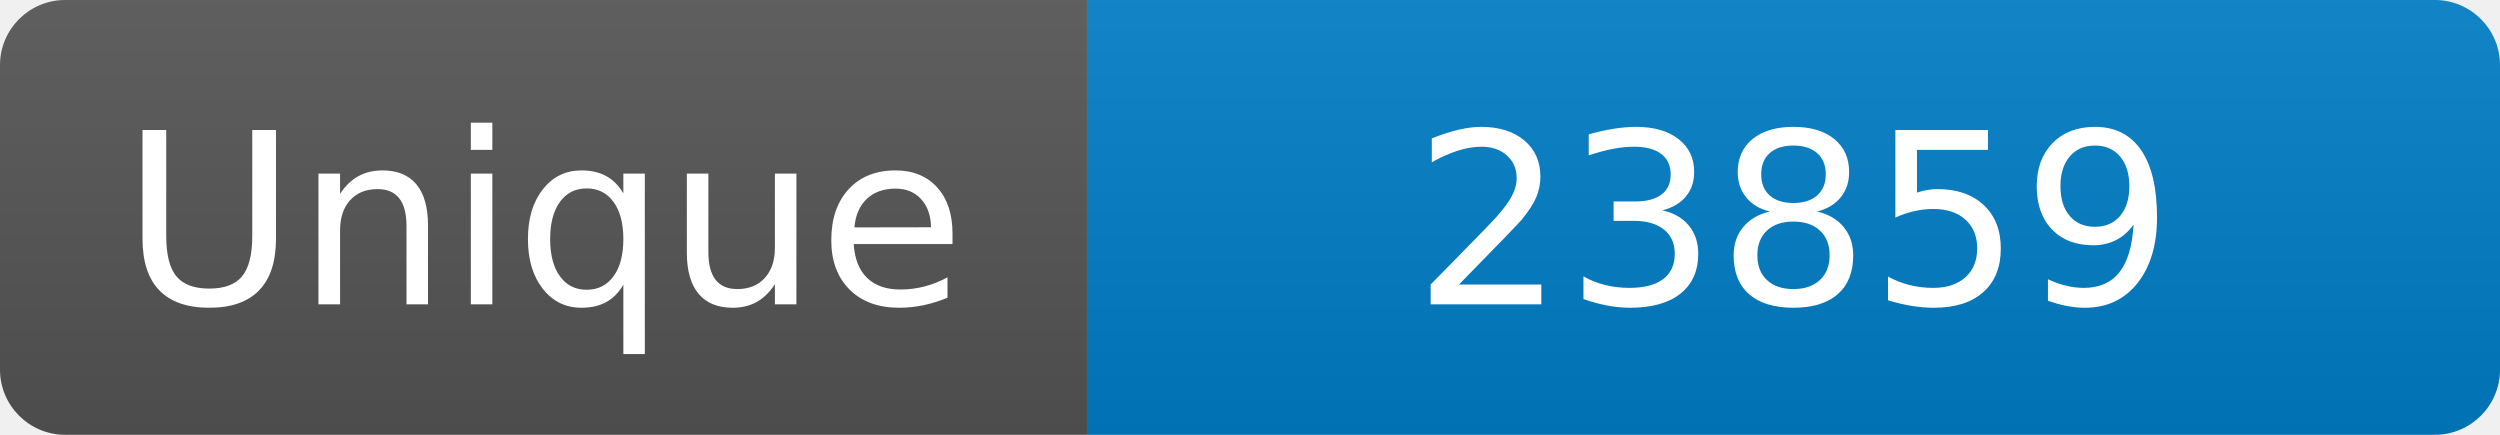
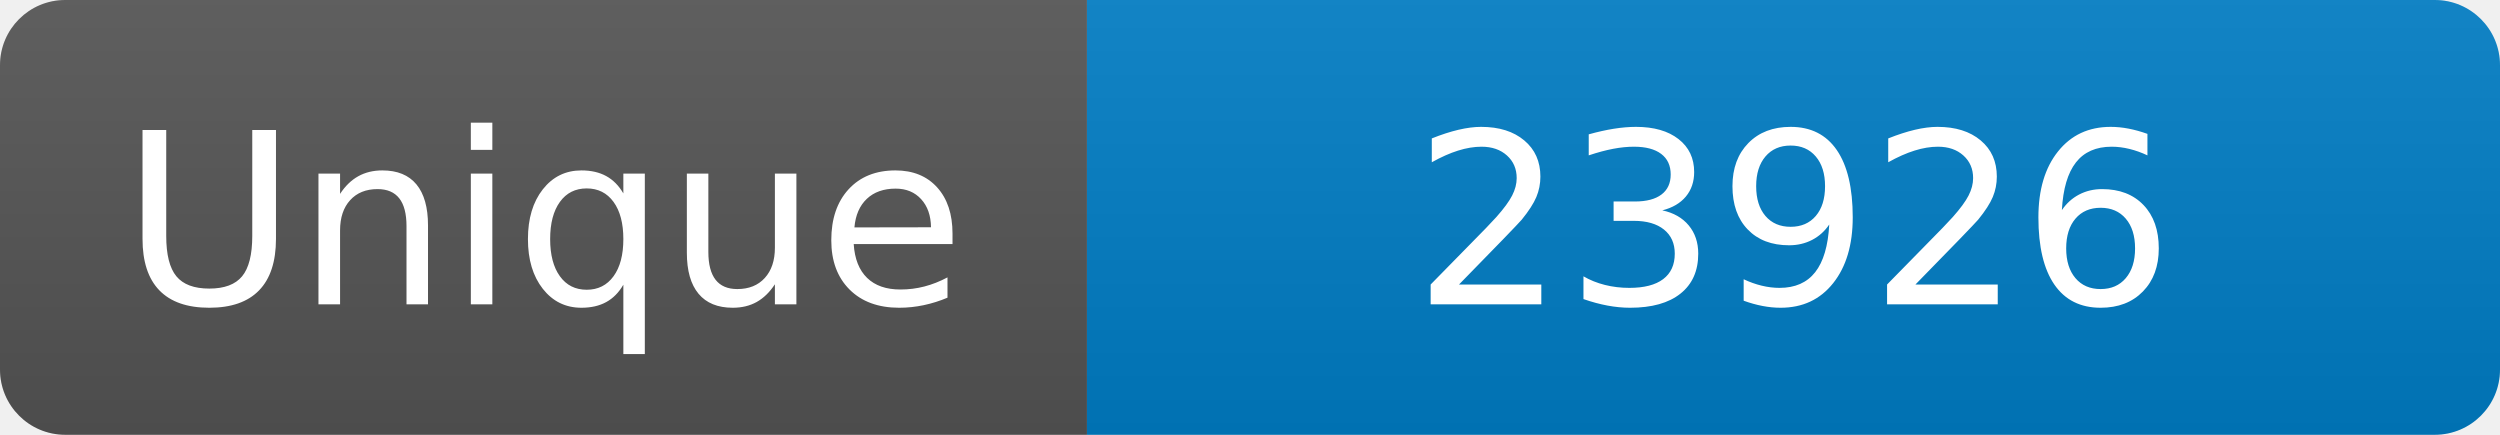
<svg xmlns="http://www.w3.org/2000/svg" width="115" height="20" role="img" aria-label="Maintained?: yes">
  <linearGradient id="s" x2="0" y2="100%">
    <stop offset="0" stop-color="#bbb" stop-opacity=".1" />
    <stop offset="1" stop-opacity=".1" />
  </linearGradient>
  <clipPath id="r">
    <rect width="115" height="20" rx="3" fill="#fff" />
  </clipPath>
  <g clip-path="url(#r)">
    <rect width="50" height="20" fill="#555" />
    <rect x="50" width="160" height="20" fill="#007ec6" />
    <rect width="115" height="20" fill="url(#s)" />
  </g>
  <g fill="#fff" text-anchor="middle" font-family="Verdana,Geneva,DejaVu Sans,sans-serif" font-size="110">
    <text x="250" y="140" transform="scale(.1)" fill="#fff">Unique</text>
-     <text x="825" y="140" transform="scale(.1)" fill="#fff">23859</text>
+     <text x="825" y="140" transform="scale(.1)" fill="#fff">23926</text>
  </g>
</svg>
